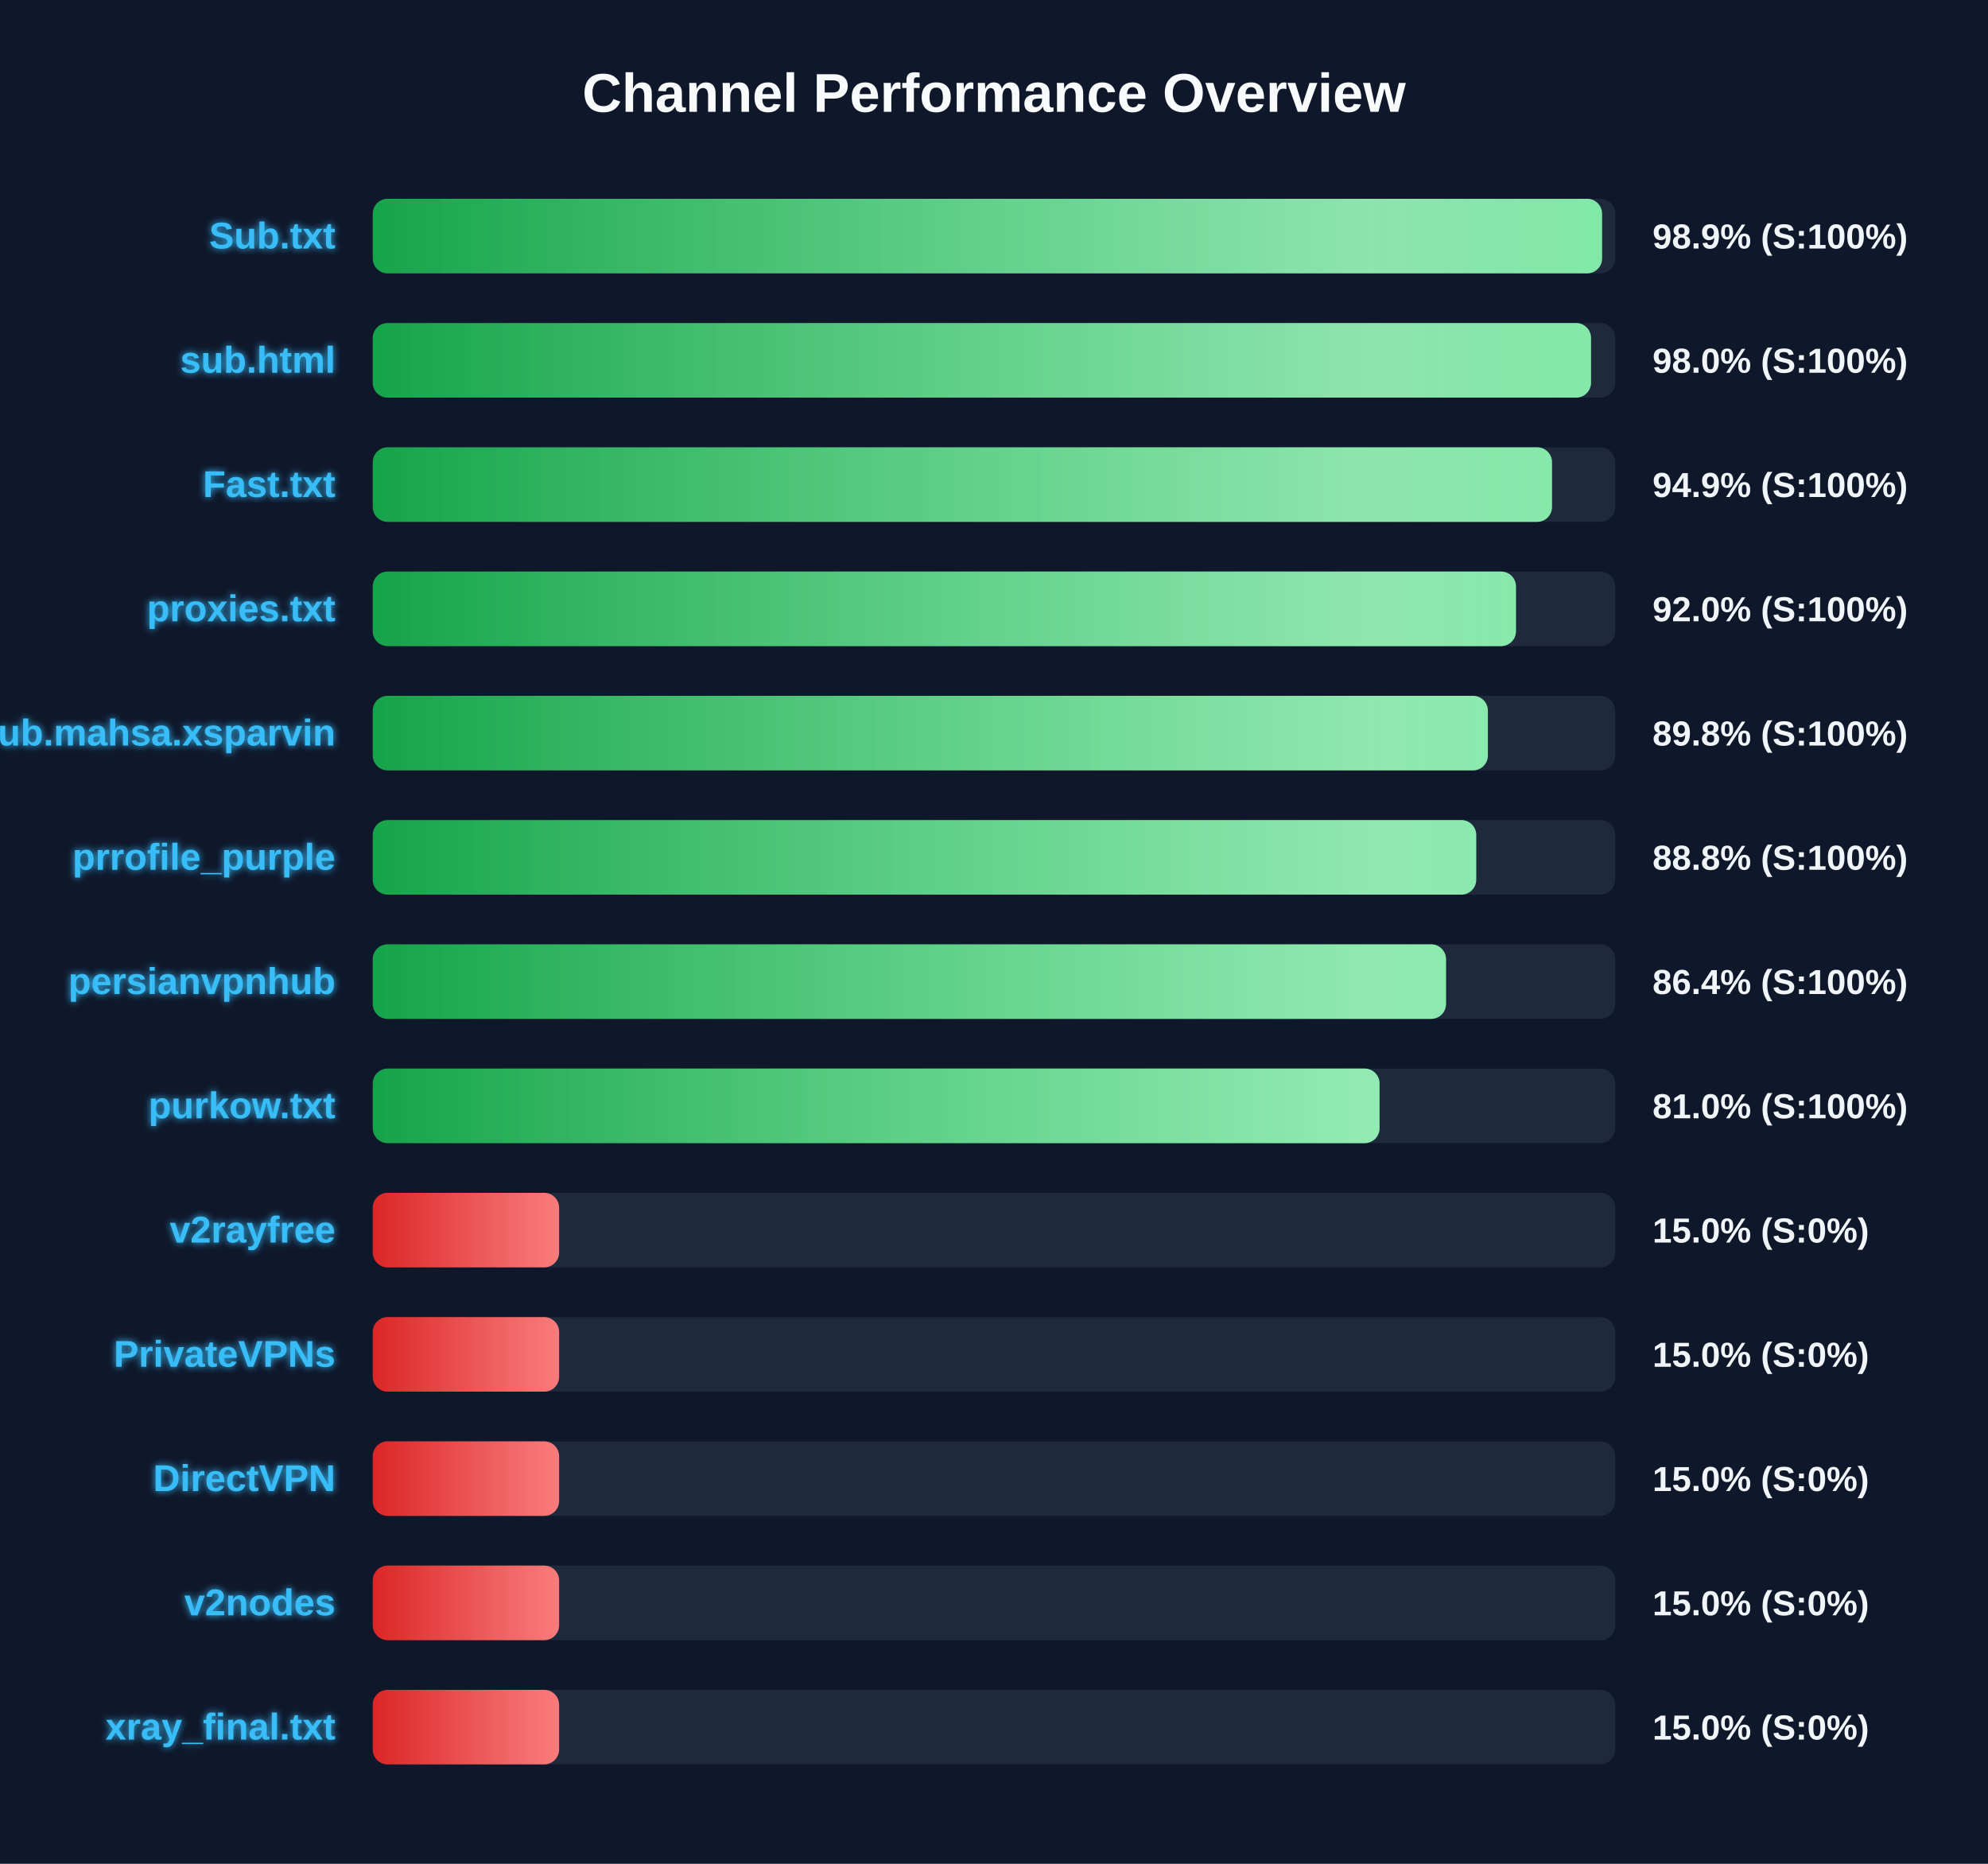
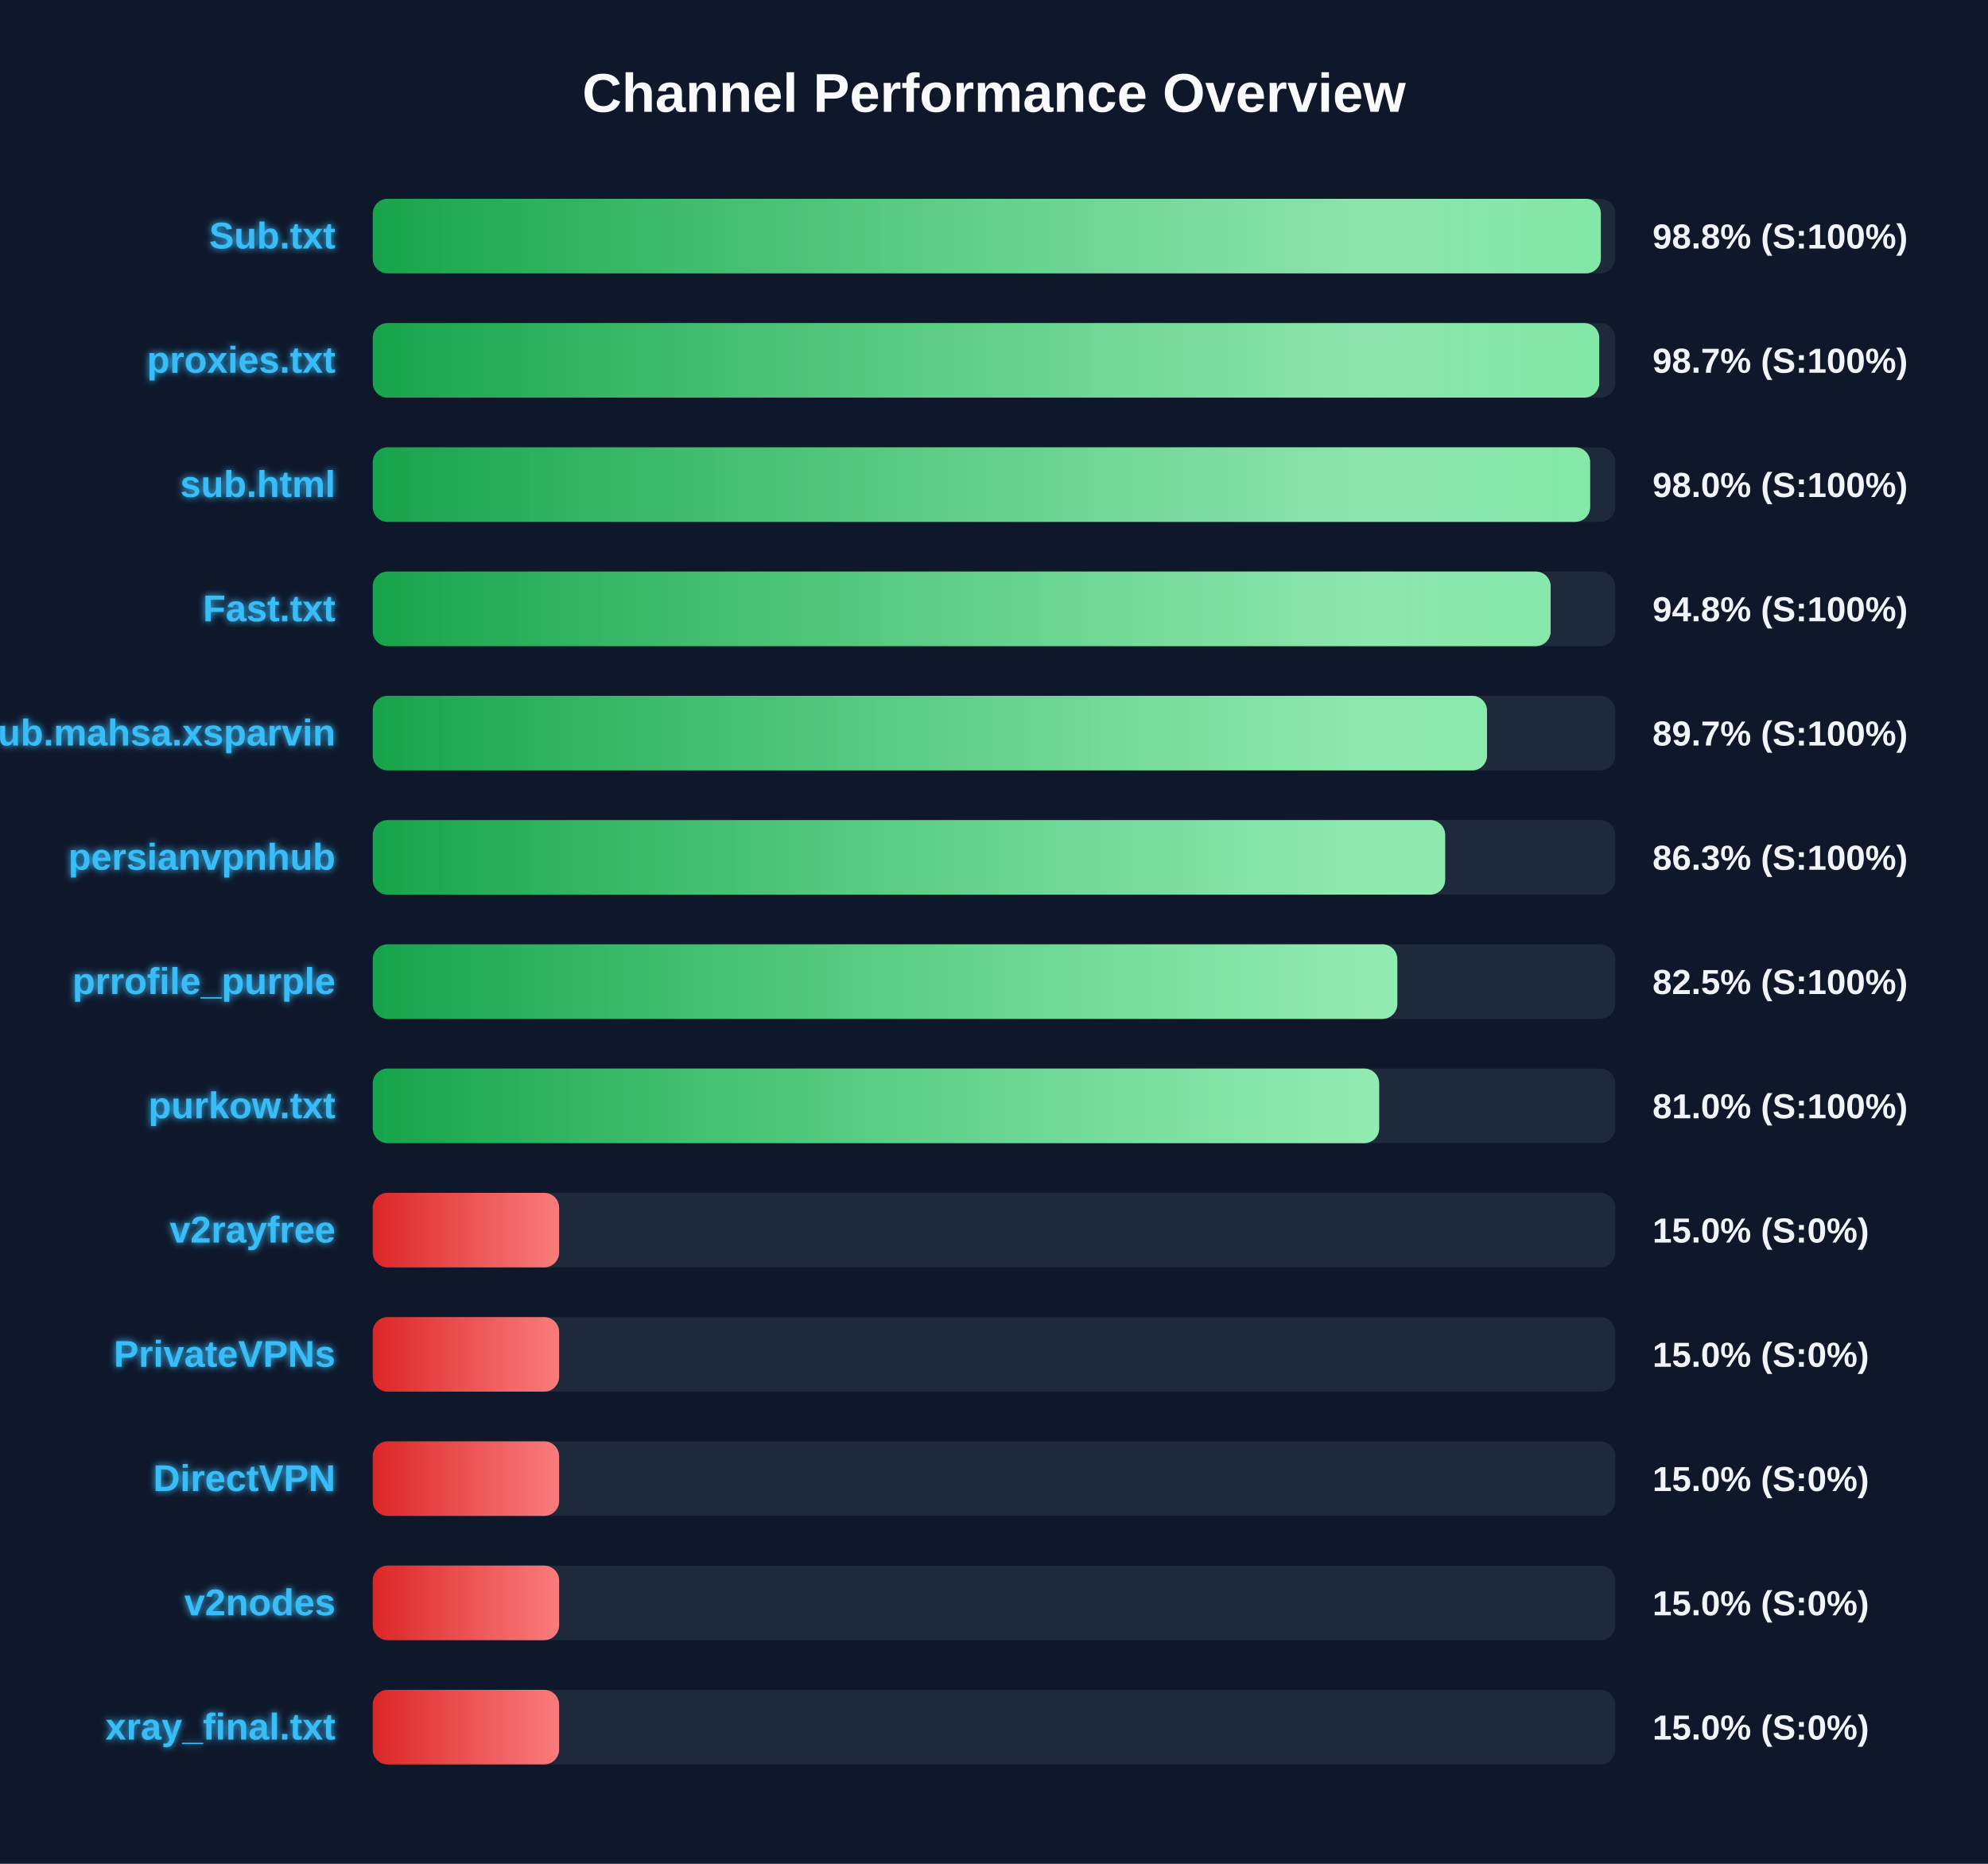
<svg xmlns="http://www.w3.org/2000/svg" width="800" height="750" version="1.1">
  <defs>
    <linearGradient id="grad-green" x1="0%" y1="0%" x2="100%" y2="0%">
      <stop offset="0%" stop-color="#16a34a" />
      <stop offset="100%" stop-color="#4ade80" />
    </linearGradient>
    <linearGradient id="grad-yellow" x1="0%" y1="0%" x2="100%" y2="0%">
      <stop offset="0%" stop-color="#ca8a04" />
      <stop offset="100%" stop-color="#fde047" />
    </linearGradient>
    <linearGradient id="grad-red" x1="0%" y1="0%" x2="100%" y2="0%">
      <stop offset="0%" stop-color="#dc2626" />
      <stop offset="100%" stop-color="#f87171" />
    </linearGradient>
    <linearGradient id="shimmer" x1="0%" y1="0%" x2="100%" y2="0%">
      <stop offset="0%" stop-color="rgba(255,255,255,0)" />
      <stop offset="50%" stop-color="rgba(255,255,255,0.4)" />
      <stop offset="100%" stop-color="rgba(255,255,255,0)" />
    </linearGradient>
    <filter id="glow" x="-20%" y="-20%" width="140%" height="140%">
      <feGaussianBlur stdDeviation="1.5" result="blur" />
      <feComposite in="SourceGraphic" in2="blur" operator="over" />
    </filter>
  </defs>
  <style>
        .bg-rect { fill: #0f172a; }
        .title { font: bold 22px 'Segoe UI', Arial, sans-serif; fill: #f8fafc; }
        .row { font: bold 15px 'Segoe UI', Arial, sans-serif; fill: #38bdf8; filter: url(#glow); }
        .score { font: bold 14px 'Segoe UI', Arial, sans-serif; fill: #f1f5f9; }
        @keyframes shimmer-anim {
            0% { transform: translateX(-100%); }
            100% { transform: translateX(200%); }
        }
        .shimmer-rect {
            animation: shimmer-anim 2.5s infinite linear;
        }
    </style>
  <rect width="100%" height="100%" class="bg-rect" />
  <text x="400" y="45" text-anchor="middle" class="title">Channel Performance Overview</text>
  <rect x="150" y="80" width="500" height="30" fill="#1e293b" rx="6" />
  <clipPath id="clip-0">
-     <rect x="150" y="80" width="494.7" height="30" rx="6" />
+     <rect x="150" y="80" width="494.2" height="30" rx="6" />
  </clipPath>
-   <rect x="150" y="80" width="494.7" height="30" fill="url(#grad-green)" rx="6" />
+   <rect x="150" y="80" width="494.2" height="30" fill="url(#grad-green)" rx="6" />
  <g clip-path="url(#clip-0)">
    <rect x="150" y="80" width="100%" height="30" fill="url(#shimmer)" class="shimmer-rect" />
  </g>
  <text x="135" y="100" text-anchor="end" class="row">Sub.txt</text>
-   <text x="665" y="100" text-anchor="start" class="score">98.9% (S:100%)</text>
+   <text x="665" y="100" text-anchor="start" class="score">98.8% (S:100%)</text>
  <rect x="150" y="130" width="500" height="30" fill="#1e293b" rx="6" />
  <clipPath id="clip-1">
-     <rect x="150" y="130" width="490.25" height="30" rx="6" />
+     <rect x="150" y="130" width="493.55" height="30" rx="6" />
  </clipPath>
-   <rect x="150" y="130" width="490.25" height="30" fill="url(#grad-green)" rx="6" />
+   <rect x="150" y="130" width="493.55" height="30" fill="url(#grad-green)" rx="6" />
  <g clip-path="url(#clip-1)">
    <rect x="150" y="130" width="100%" height="30" fill="url(#shimmer)" class="shimmer-rect" />
  </g>
-   <text x="135" y="150" text-anchor="end" class="row">sub.html</text>
-   <text x="665" y="150" text-anchor="start" class="score">98.0% (S:100%)</text>
+   <text x="135" y="150" text-anchor="end" class="row">proxies.txt</text>
+   <text x="665" y="150" text-anchor="start" class="score">98.7% (S:100%)</text>
  <rect x="150" y="180" width="500" height="30" fill="#1e293b" rx="6" />
  <clipPath id="clip-2">
-     <rect x="150" y="180" width="474.55" height="30" rx="6" />
+     <rect x="150" y="180" width="489.9" height="30" rx="6" />
  </clipPath>
-   <rect x="150" y="180" width="474.55" height="30" fill="url(#grad-green)" rx="6" />
+   <rect x="150" y="180" width="489.9" height="30" fill="url(#grad-green)" rx="6" />
  <g clip-path="url(#clip-2)">
    <rect x="150" y="180" width="100%" height="30" fill="url(#shimmer)" class="shimmer-rect" />
  </g>
-   <text x="135" y="200" text-anchor="end" class="row">Fast.txt</text>
-   <text x="665" y="200" text-anchor="start" class="score">94.9% (S:100%)</text>
+   <text x="135" y="200" text-anchor="end" class="row">sub.html</text>
+   <text x="665" y="200" text-anchor="start" class="score">98.0% (S:100%)</text>
  <rect x="150" y="230" width="500" height="30" fill="#1e293b" rx="6" />
  <clipPath id="clip-3">
-     <rect x="150" y="230" width="460.05" height="30" rx="6" />
+     <rect x="150" y="230" width="474.0" height="30" rx="6" />
  </clipPath>
-   <rect x="150" y="230" width="460.05" height="30" fill="url(#grad-green)" rx="6" />
+   <rect x="150" y="230" width="474.0" height="30" fill="url(#grad-green)" rx="6" />
  <g clip-path="url(#clip-3)">
    <rect x="150" y="230" width="100%" height="30" fill="url(#shimmer)" class="shimmer-rect" />
  </g>
-   <text x="135" y="250" text-anchor="end" class="row">proxies.txt</text>
-   <text x="665" y="250" text-anchor="start" class="score">92.0% (S:100%)</text>
+   <text x="135" y="250" text-anchor="end" class="row">Fast.txt</text>
+   <text x="665" y="250" text-anchor="start" class="score">94.8% (S:100%)</text>
  <rect x="150" y="280" width="500" height="30" fill="#1e293b" rx="6" />
  <clipPath id="clip-4">
-     <rect x="150" y="280" width="448.75" height="30" rx="6" />
+     <rect x="150" y="280" width="448.4" height="30" rx="6" />
  </clipPath>
-   <rect x="150" y="280" width="448.75" height="30" fill="url(#grad-green)" rx="6" />
+   <rect x="150" y="280" width="448.4" height="30" fill="url(#grad-green)" rx="6" />
  <g clip-path="url(#clip-4)">
    <rect x="150" y="280" width="100%" height="30" fill="url(#shimmer)" class="shimmer-rect" />
  </g>
  <text x="135" y="300" text-anchor="end" class="row">Sub.mahsa.xsparvin</text>
-   <text x="665" y="300" text-anchor="start" class="score">89.8% (S:100%)</text>
+   <text x="665" y="300" text-anchor="start" class="score">89.7% (S:100%)</text>
  <rect x="150" y="330" width="500" height="30" fill="#1e293b" rx="6" />
  <clipPath id="clip-5">
-     <rect x="150" y="330" width="444.05" height="30" rx="6" />
+     <rect x="150" y="330" width="431.55" height="30" rx="6" />
  </clipPath>
-   <rect x="150" y="330" width="444.05" height="30" fill="url(#grad-green)" rx="6" />
+   <rect x="150" y="330" width="431.55" height="30" fill="url(#grad-green)" rx="6" />
  <g clip-path="url(#clip-5)">
    <rect x="150" y="330" width="100%" height="30" fill="url(#shimmer)" class="shimmer-rect" />
  </g>
-   <text x="135" y="350" text-anchor="end" class="row">prrofile_purple</text>
-   <text x="665" y="350" text-anchor="start" class="score">88.8% (S:100%)</text>
+   <text x="135" y="350" text-anchor="end" class="row">persianvpnhub</text>
+   <text x="665" y="350" text-anchor="start" class="score">86.3% (S:100%)</text>
  <rect x="150" y="380" width="500" height="30" fill="#1e293b" rx="6" />
  <clipPath id="clip-6">
-     <rect x="150" y="380" width="431.9" height="30" rx="6" />
+     <rect x="150" y="380" width="412.3" height="30" rx="6" />
  </clipPath>
-   <rect x="150" y="380" width="431.9" height="30" fill="url(#grad-green)" rx="6" />
+   <rect x="150" y="380" width="412.3" height="30" fill="url(#grad-green)" rx="6" />
  <g clip-path="url(#clip-6)">
    <rect x="150" y="380" width="100%" height="30" fill="url(#shimmer)" class="shimmer-rect" />
  </g>
-   <text x="135" y="400" text-anchor="end" class="row">persianvpnhub</text>
-   <text x="665" y="400" text-anchor="start" class="score">86.4% (S:100%)</text>
+   <text x="135" y="400" text-anchor="end" class="row">prrofile_purple</text>
+   <text x="665" y="400" text-anchor="start" class="score">82.5% (S:100%)</text>
  <rect x="150" y="430" width="500" height="30" fill="#1e293b" rx="6" />
  <clipPath id="clip-7">
-     <rect x="150" y="430" width="405.15" height="30" rx="6" />
+     <rect x="150" y="430" width="405.0" height="30" rx="6" />
  </clipPath>
-   <rect x="150" y="430" width="405.15" height="30" fill="url(#grad-green)" rx="6" />
+   <rect x="150" y="430" width="405.0" height="30" fill="url(#grad-green)" rx="6" />
  <g clip-path="url(#clip-7)">
    <rect x="150" y="430" width="100%" height="30" fill="url(#shimmer)" class="shimmer-rect" />
  </g>
  <text x="135" y="450" text-anchor="end" class="row">purkow.txt</text>
  <text x="665" y="450" text-anchor="start" class="score">81.0% (S:100%)</text>
  <rect x="150" y="480" width="500" height="30" fill="#1e293b" rx="6" />
  <clipPath id="clip-8">
    <rect x="150" y="480" width="75.0" height="30" rx="6" />
  </clipPath>
  <rect x="150" y="480" width="75.0" height="30" fill="url(#grad-red)" rx="6" />
  <g clip-path="url(#clip-8)">
    <rect x="150" y="480" width="100%" height="30" fill="url(#shimmer)" class="shimmer-rect" />
  </g>
  <text x="135" y="500" text-anchor="end" class="row">v2rayfree</text>
  <text x="665" y="500" text-anchor="start" class="score">15.0% (S:0%)</text>
  <rect x="150" y="530" width="500" height="30" fill="#1e293b" rx="6" />
  <clipPath id="clip-9">
    <rect x="150" y="530" width="75.0" height="30" rx="6" />
  </clipPath>
  <rect x="150" y="530" width="75.0" height="30" fill="url(#grad-red)" rx="6" />
  <g clip-path="url(#clip-9)">
    <rect x="150" y="530" width="100%" height="30" fill="url(#shimmer)" class="shimmer-rect" />
  </g>
  <text x="135" y="550" text-anchor="end" class="row">PrivateVPNs</text>
  <text x="665" y="550" text-anchor="start" class="score">15.0% (S:0%)</text>
  <rect x="150" y="580" width="500" height="30" fill="#1e293b" rx="6" />
  <clipPath id="clip-10">
    <rect x="150" y="580" width="75.0" height="30" rx="6" />
  </clipPath>
  <rect x="150" y="580" width="75.0" height="30" fill="url(#grad-red)" rx="6" />
  <g clip-path="url(#clip-10)">
    <rect x="150" y="580" width="100%" height="30" fill="url(#shimmer)" class="shimmer-rect" />
  </g>
  <text x="135" y="600" text-anchor="end" class="row">DirectVPN</text>
  <text x="665" y="600" text-anchor="start" class="score">15.0% (S:0%)</text>
  <rect x="150" y="630" width="500" height="30" fill="#1e293b" rx="6" />
  <clipPath id="clip-11">
    <rect x="150" y="630" width="75.0" height="30" rx="6" />
  </clipPath>
  <rect x="150" y="630" width="75.0" height="30" fill="url(#grad-red)" rx="6" />
  <g clip-path="url(#clip-11)">
    <rect x="150" y="630" width="100%" height="30" fill="url(#shimmer)" class="shimmer-rect" />
  </g>
  <text x="135" y="650" text-anchor="end" class="row">v2nodes</text>
  <text x="665" y="650" text-anchor="start" class="score">15.0% (S:0%)</text>
  <rect x="150" y="680" width="500" height="30" fill="#1e293b" rx="6" />
  <clipPath id="clip-12">
    <rect x="150" y="680" width="75.0" height="30" rx="6" />
  </clipPath>
  <rect x="150" y="680" width="75.0" height="30" fill="url(#grad-red)" rx="6" />
  <g clip-path="url(#clip-12)">
    <rect x="150" y="680" width="100%" height="30" fill="url(#shimmer)" class="shimmer-rect" />
  </g>
  <text x="135" y="700" text-anchor="end" class="row">xray_final.txt</text>
  <text x="665" y="700" text-anchor="start" class="score">15.0% (S:0%)</text>
</svg>
